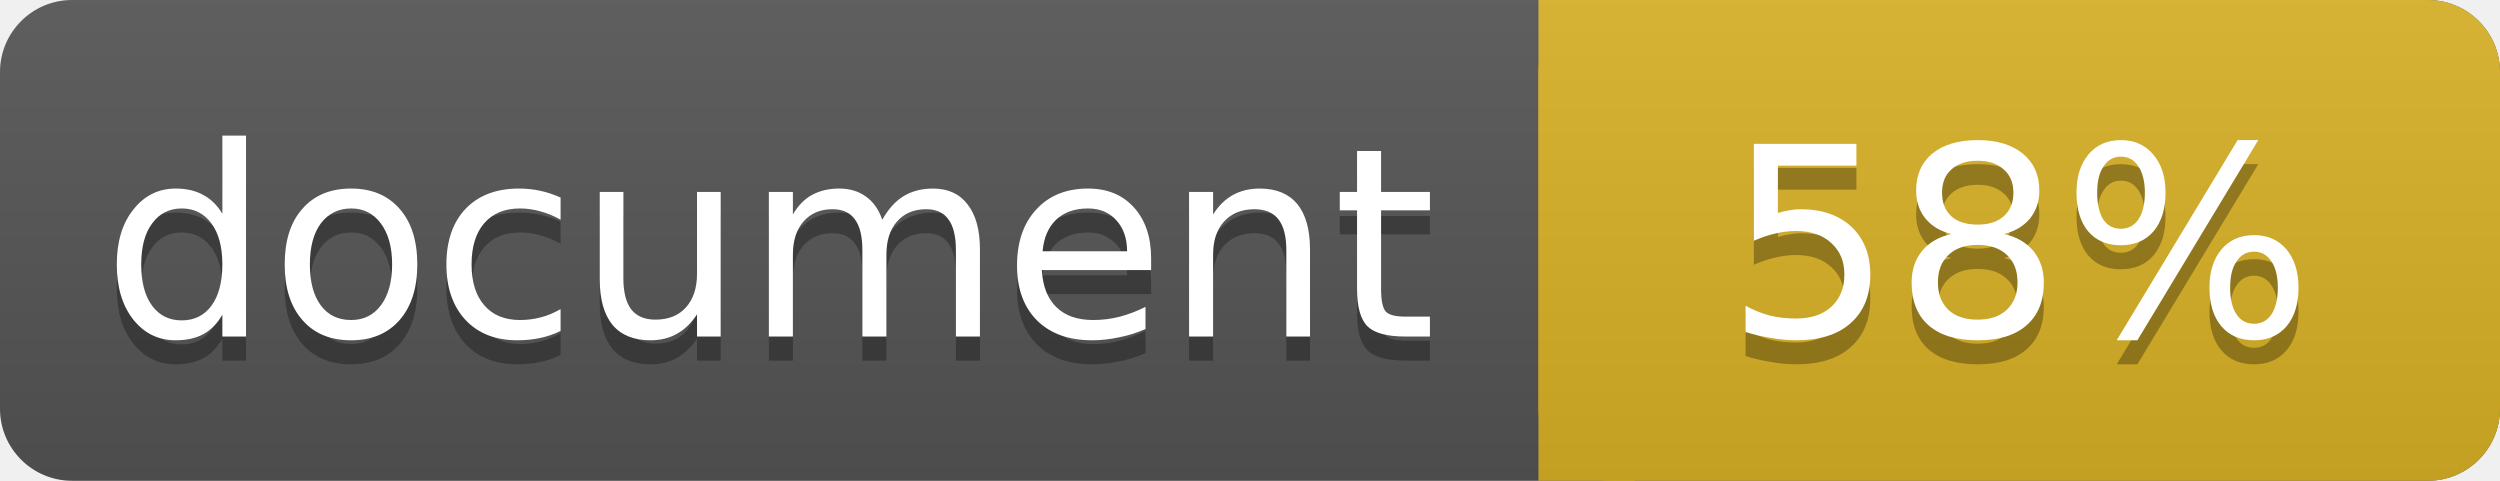
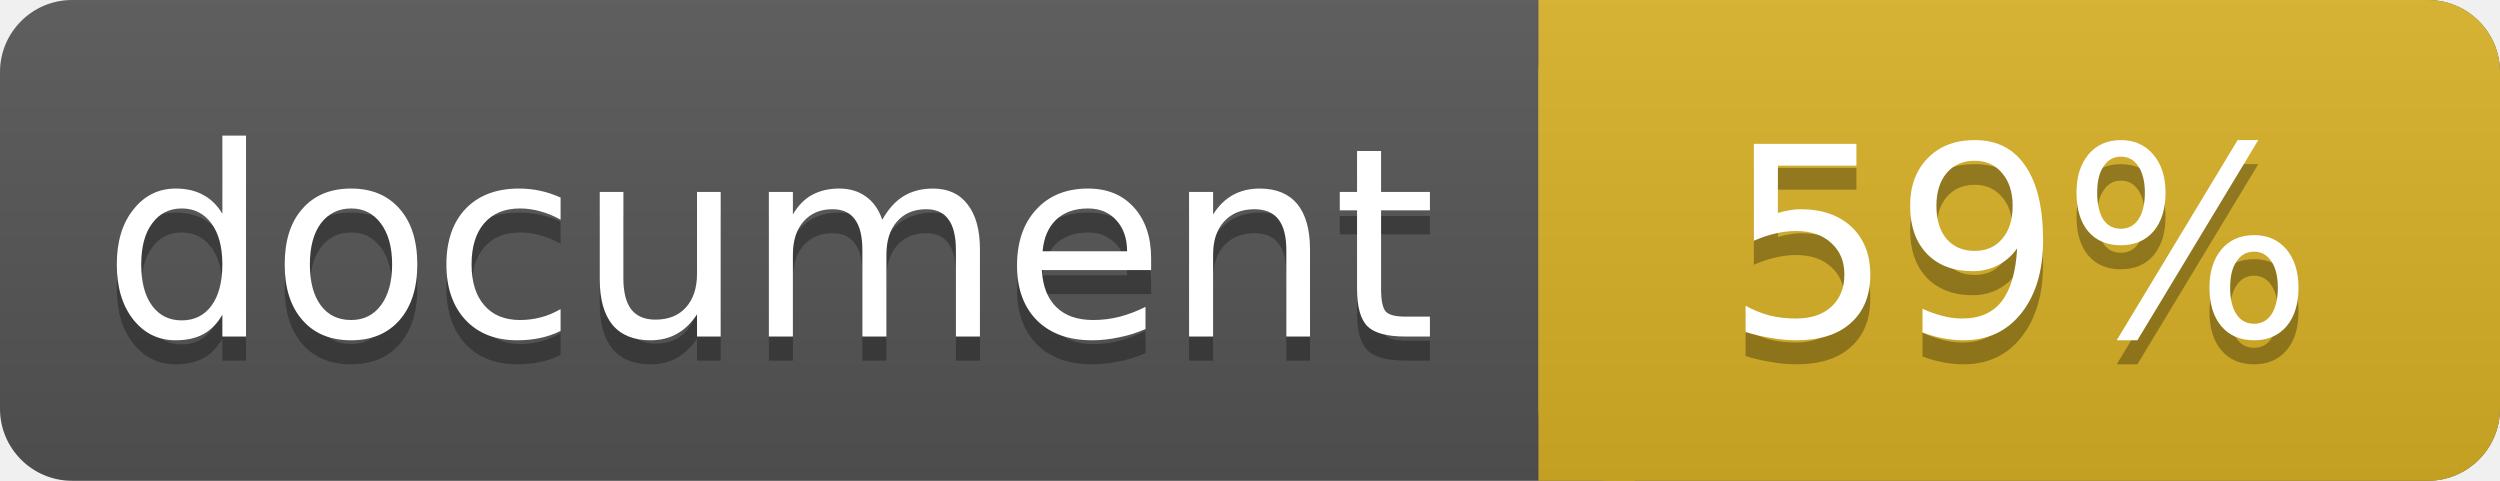
<svg xmlns="http://www.w3.org/2000/svg" width="104" height="20">
  <linearGradient id="a" x2="0" y2="100%">
    <stop offset="0" stop-color="#bbb" stop-opacity=".1" />
    <stop offset="1" stop-opacity=".1" />
  </linearGradient>
  <rect rx="3" width="104" height="20" fill="#555" />
  <rect rx="3" x="64" width="40" height="20" fill="#dab226" />
  <path fill="#dab226" d="M64 0h4v20h-4z" />
  <rect rx="3" width="104" height="20" fill="url(#a)" />
  <g fill="#fff" text-anchor="middle" font-family="DejaVu Sans,Verdana,Geneva,sans-serif" font-size="11">
    <text x="32" y="15" fill="#010101" fill-opacity=".3">document</text>
    <text x="32" y="14">document</text>
-     <text x="84" y="15" fill="#010101" fill-opacity=".3">58%</text>
-     <text x="84" y="14">58%</text>
+     <text x="84" y="15" fill="#010101" fill-opacity=".3">59%</text>
+     <text x="84" y="14">59%</text>
  </g>
</svg>
